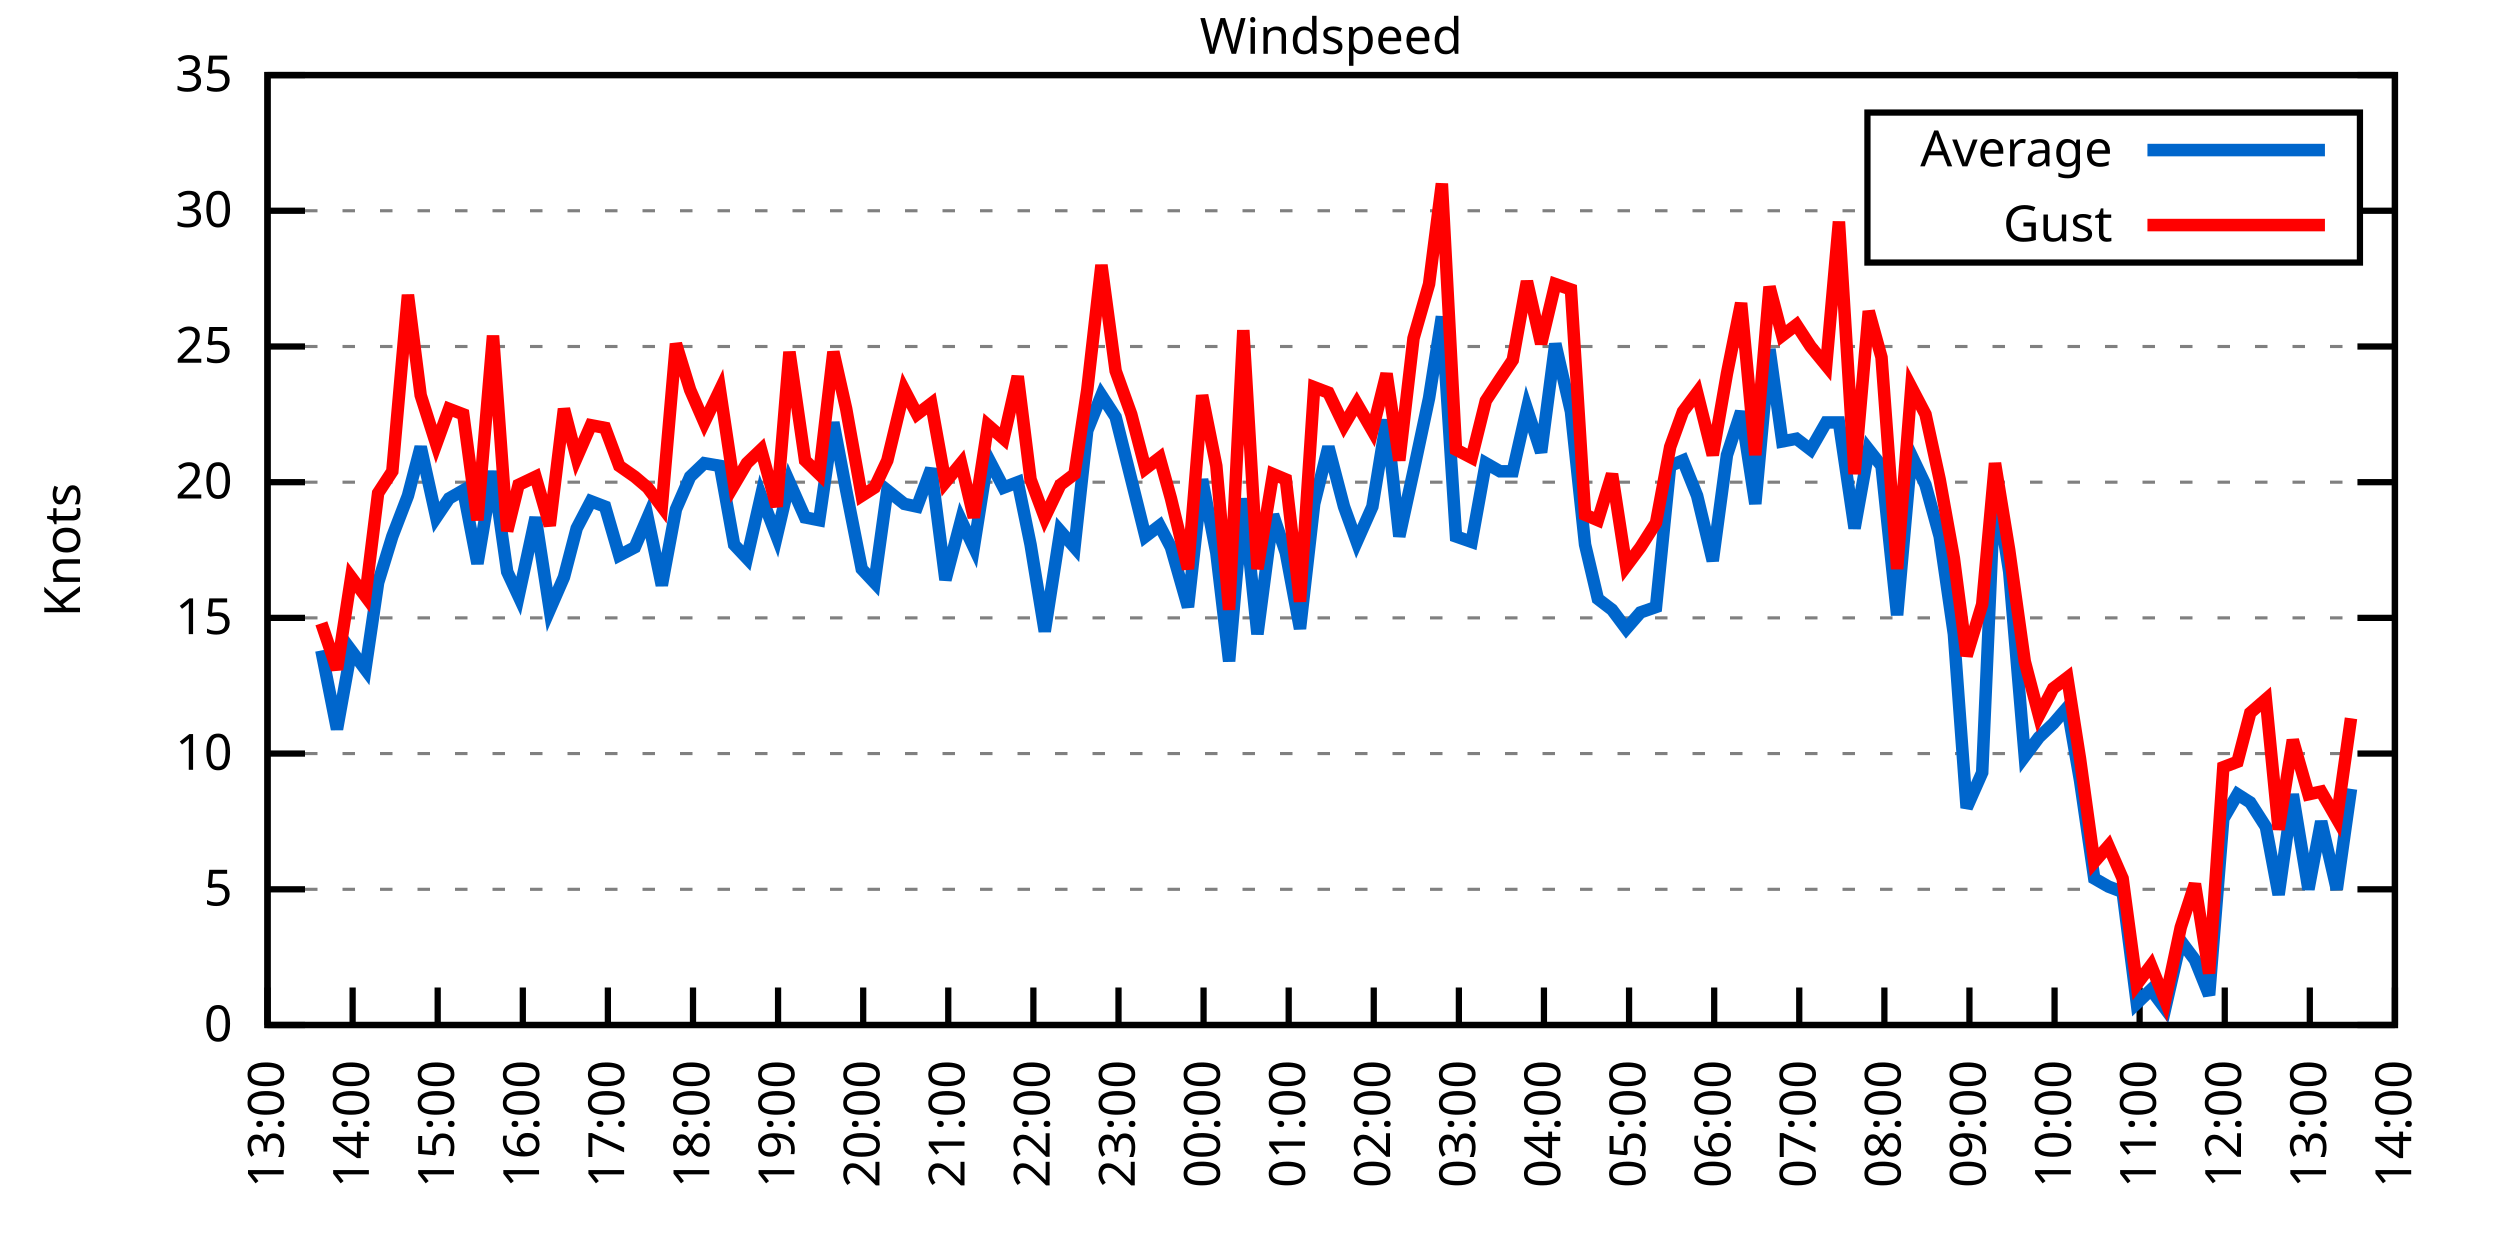
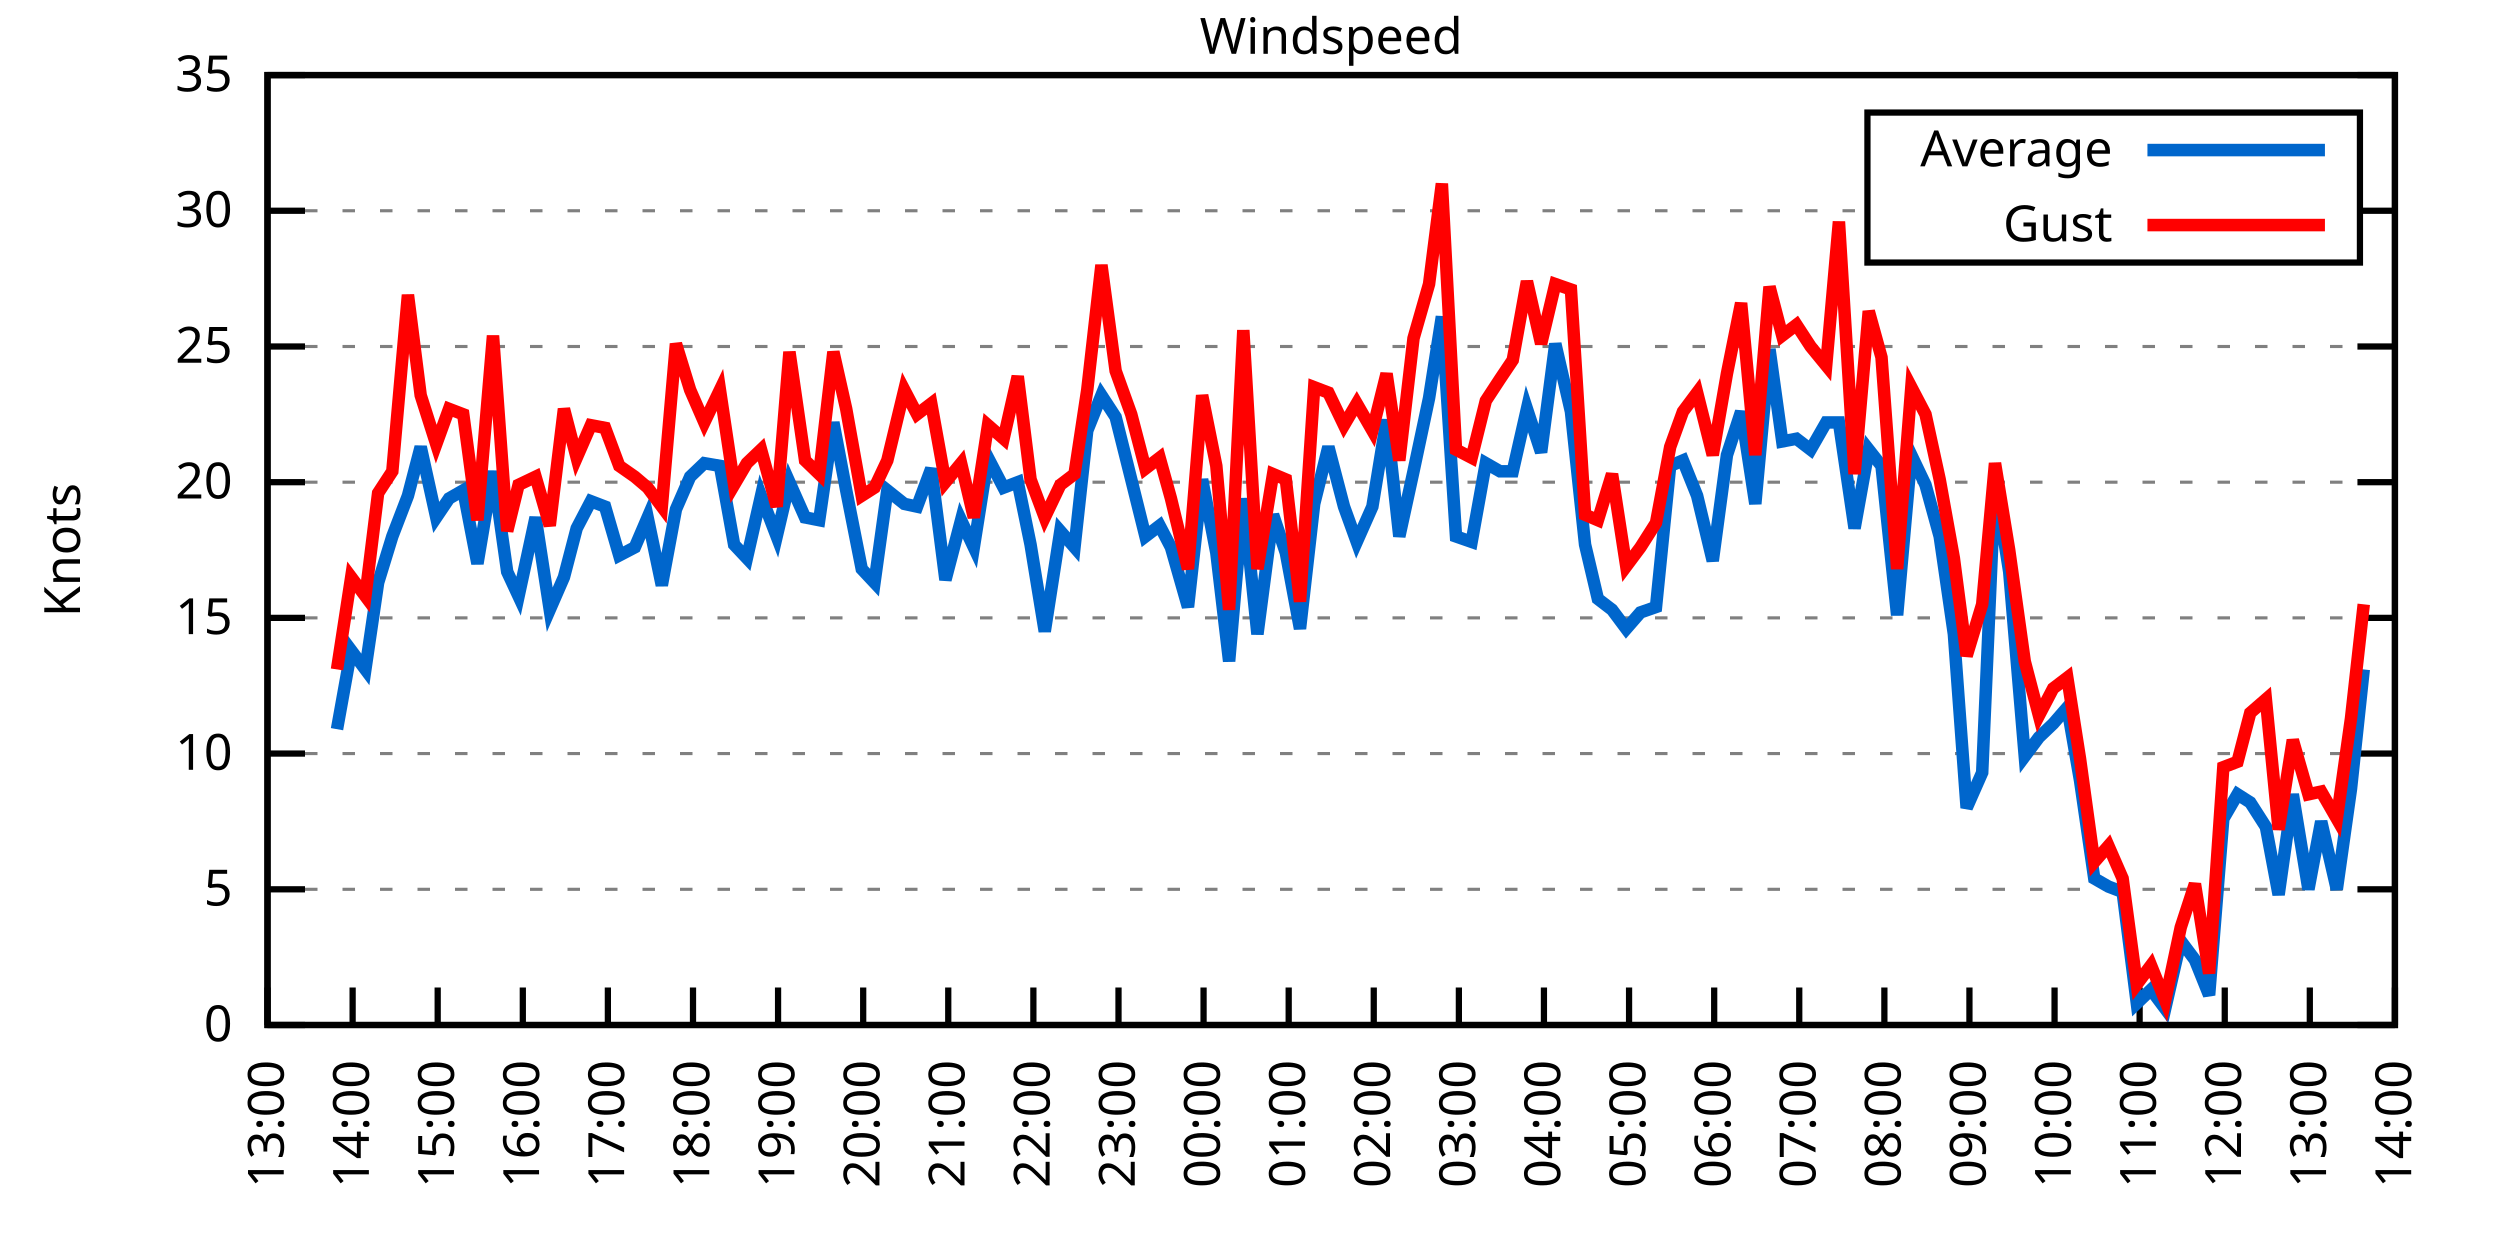
<svg xmlns="http://www.w3.org/2000/svg" xmlns:xlink="http://www.w3.org/1999/xlink" width="400" height="200" viewBox="0 0 400 200">
  <g id="gnuplot_canvas">
    <rect x="0" y="0" width="400" height="200" fill="none" />
    <defs>
      <circle id="gpDot" r="0.5" stroke-width="0.5" stroke="currentColor" />
      <path id="gpPt0" stroke-width="0.333" stroke="currentColor" d="M-1,0 h2 M0,-1 v2" />
      <path id="gpPt1" stroke-width="0.333" stroke="currentColor" d="M-1,-1 L1,1 M1,-1 L-1,1" />
      <path id="gpPt2" stroke-width="0.333" stroke="currentColor" d="M-1,0 L1,0 M0,-1 L0,1 M-1,-1 L1,1 M-1,1 L1,-1" />
      <rect id="gpPt3" stroke-width="0.333" stroke="currentColor" x="-1" y="-1" width="2" height="2" />
      <rect id="gpPt4" stroke-width="0.333" stroke="currentColor" fill="currentColor" x="-1" y="-1" width="2" height="2" />
      <circle id="gpPt5" stroke-width="0.333" stroke="currentColor" cx="0" cy="0" r="1" />
      <use xlink:href="#gpPt5" id="gpPt6" fill="currentColor" stroke="none" />
      <path id="gpPt7" stroke-width="0.333" stroke="currentColor" d="M0,-1.33 L-1.33,0.67 L1.33,0.67 z" />
      <use xlink:href="#gpPt7" id="gpPt8" fill="currentColor" stroke="none" />
      <use xlink:href="#gpPt7" id="gpPt9" stroke="currentColor" transform="rotate(180)" />
      <use xlink:href="#gpPt9" id="gpPt10" fill="currentColor" stroke="none" />
      <use xlink:href="#gpPt3" id="gpPt11" stroke="currentColor" transform="rotate(45)" />
      <use xlink:href="#gpPt11" id="gpPt12" fill="currentColor" stroke="none" />
      <path id="gpPt13" stroke-width="0.333" stroke="currentColor" d="M0,1.330 L1.265,0.411 L0.782,-1.067 L-0.782,-1.076 L-1.265,0.411 z" />
      <use xlink:href="#gpPt13" id="gpPt14" fill="currentColor" stroke="none" />
      <filter id="textbox" filterUnits="objectBoundingBox" x="0" y="0" height="1" width="1">
        <feFlood flood-color="white" flood-opacity="1" result="bgnd" />
        <feComposite in="SourceGraphic" in2="bgnd" operator="atop" />
      </filter>
      <filter id="greybox" filterUnits="objectBoundingBox" x="0" y="0" height="1" width="1">
        <feFlood flood-color="lightgrey" flood-opacity="1" result="grey" />
        <feComposite in="SourceGraphic" in2="grey" operator="atop" />
      </filter>
    </defs>
    <g fill="none" color="white" stroke="currentColor" stroke-width="1.00" stroke-linecap="butt" stroke-linejoin="miter">
</g>
    <g fill="none" color="black" stroke="currentColor" stroke-width="1.00" stroke-linecap="butt" stroke-linejoin="miter">
      <g stroke="none" shape-rendering="crispEdges">
        <polygon fill="rgb(255, 255, 255)" points="42.80,164.00 383.18,164.00 383.18,12.02 42.80,12.02 " />
      </g>
    </g>
    <g fill="none" color="black" stroke="currentColor" stroke-width="1.00" stroke-linecap="butt" stroke-linejoin="miter">
</g>
    <g fill="none" color="black" stroke="black" stroke-width="0.50" stroke-linecap="butt" stroke-linejoin="miter">
</g>
    <g fill="none" color="gray" stroke="currentColor" stroke-width="0.50" stroke-linecap="butt" stroke-linejoin="miter">
      <path stroke="gray" stroke-dasharray="2,4" class="gridline" d="M42.80,164.00 L383.19,164.00  " />
    </g>
    <g fill="none" color="gray" stroke="gray" stroke-width="1.00" stroke-linecap="butt" stroke-linejoin="miter">
</g>
    <g fill="none" color="black" stroke="currentColor" stroke-width="1.00" stroke-linecap="butt" stroke-linejoin="miter">
      <path stroke="black" d="M42.80,164.00 L48.80,164.00 M383.19,164.00 L377.19,164.00  " />
      <g transform="translate(37.20,166.60)" stroke="none" fill="black" font-family="Sans" font-size="8.00" text-anchor="end">
        <text>
          <tspan font-family="Sans"> 0</tspan>
        </text>
      </g>
    </g>
    <g fill="none" color="black" stroke="currentColor" stroke-width="1.00" stroke-linecap="butt" stroke-linejoin="miter">
</g>
    <g fill="none" color="black" stroke="black" stroke-width="0.50" stroke-linecap="butt" stroke-linejoin="miter">
</g>
    <g fill="none" color="gray" stroke="currentColor" stroke-width="0.50" stroke-linecap="butt" stroke-linejoin="miter">
      <path stroke="gray" stroke-dasharray="2,4" class="gridline" d="M42.80,142.29 L383.19,142.29  " />
    </g>
    <g fill="none" color="gray" stroke="gray" stroke-width="1.00" stroke-linecap="butt" stroke-linejoin="miter">
</g>
    <g fill="none" color="black" stroke="currentColor" stroke-width="1.00" stroke-linecap="butt" stroke-linejoin="miter">
      <path stroke="black" d="M42.80,142.29 L48.80,142.29 M383.19,142.29 L377.19,142.29  " />
      <g transform="translate(37.20,144.89)" stroke="none" fill="black" font-family="Sans" font-size="8.00" text-anchor="end">
        <text>
          <tspan font-family="Sans"> 5</tspan>
        </text>
      </g>
    </g>
    <g fill="none" color="black" stroke="currentColor" stroke-width="1.00" stroke-linecap="butt" stroke-linejoin="miter">
</g>
    <g fill="none" color="black" stroke="black" stroke-width="0.50" stroke-linecap="butt" stroke-linejoin="miter">
</g>
    <g fill="none" color="gray" stroke="currentColor" stroke-width="0.50" stroke-linecap="butt" stroke-linejoin="miter">
      <path stroke="gray" stroke-dasharray="2,4" class="gridline" d="M42.80,120.57 L383.19,120.57  " />
    </g>
    <g fill="none" color="gray" stroke="gray" stroke-width="1.00" stroke-linecap="butt" stroke-linejoin="miter">
</g>
    <g fill="none" color="black" stroke="currentColor" stroke-width="1.00" stroke-linecap="butt" stroke-linejoin="miter">
      <path stroke="black" d="M42.80,120.57 L48.80,120.57 M383.19,120.57 L377.19,120.57  " />
      <g transform="translate(37.20,123.17)" stroke="none" fill="black" font-family="Sans" font-size="8.00" text-anchor="end">
        <text>
          <tspan font-family="Sans"> 10</tspan>
        </text>
      </g>
    </g>
    <g fill="none" color="black" stroke="currentColor" stroke-width="1.00" stroke-linecap="butt" stroke-linejoin="miter">
</g>
    <g fill="none" color="black" stroke="black" stroke-width="0.50" stroke-linecap="butt" stroke-linejoin="miter">
</g>
    <g fill="none" color="gray" stroke="currentColor" stroke-width="0.50" stroke-linecap="butt" stroke-linejoin="miter">
      <path stroke="gray" stroke-dasharray="2,4" class="gridline" d="M42.80,98.86 L383.19,98.86  " />
    </g>
    <g fill="none" color="gray" stroke="gray" stroke-width="1.00" stroke-linecap="butt" stroke-linejoin="miter">
</g>
    <g fill="none" color="black" stroke="currentColor" stroke-width="1.00" stroke-linecap="butt" stroke-linejoin="miter">
      <path stroke="black" d="M42.80,98.86 L48.80,98.86 M383.19,98.86 L377.19,98.86  " />
      <g transform="translate(37.20,101.46)" stroke="none" fill="black" font-family="Sans" font-size="8.00" text-anchor="end">
        <text>
          <tspan font-family="Sans"> 15</tspan>
        </text>
      </g>
    </g>
    <g fill="none" color="black" stroke="currentColor" stroke-width="1.00" stroke-linecap="butt" stroke-linejoin="miter">
</g>
    <g fill="none" color="black" stroke="black" stroke-width="0.50" stroke-linecap="butt" stroke-linejoin="miter">
</g>
    <g fill="none" color="gray" stroke="currentColor" stroke-width="0.50" stroke-linecap="butt" stroke-linejoin="miter">
      <path stroke="gray" stroke-dasharray="2,4" class="gridline" d="M42.80,77.15 L383.19,77.15  " />
    </g>
    <g fill="none" color="gray" stroke="gray" stroke-width="1.00" stroke-linecap="butt" stroke-linejoin="miter">
</g>
    <g fill="none" color="black" stroke="currentColor" stroke-width="1.00" stroke-linecap="butt" stroke-linejoin="miter">
      <path stroke="black" d="M42.80,77.15 L48.80,77.15 M383.19,77.15 L377.19,77.15  " />
      <g transform="translate(37.20,79.75)" stroke="none" fill="black" font-family="Sans" font-size="8.00" text-anchor="end">
        <text>
          <tspan font-family="Sans"> 20</tspan>
        </text>
      </g>
    </g>
    <g fill="none" color="black" stroke="currentColor" stroke-width="1.00" stroke-linecap="butt" stroke-linejoin="miter">
</g>
    <g fill="none" color="black" stroke="black" stroke-width="0.50" stroke-linecap="butt" stroke-linejoin="miter">
</g>
    <g fill="none" color="gray" stroke="currentColor" stroke-width="0.50" stroke-linecap="butt" stroke-linejoin="miter">
      <path stroke="gray" stroke-dasharray="2,4" class="gridline" d="M42.80,55.44 L383.19,55.44  " />
    </g>
    <g fill="none" color="gray" stroke="gray" stroke-width="1.00" stroke-linecap="butt" stroke-linejoin="miter">
</g>
    <g fill="none" color="black" stroke="currentColor" stroke-width="1.00" stroke-linecap="butt" stroke-linejoin="miter">
      <path stroke="black" d="M42.80,55.44 L48.80,55.44 M383.19,55.44 L377.19,55.44  " />
      <g transform="translate(37.20,58.04)" stroke="none" fill="black" font-family="Sans" font-size="8.00" text-anchor="end">
        <text>
          <tspan font-family="Sans"> 25</tspan>
        </text>
      </g>
    </g>
    <g fill="none" color="black" stroke="currentColor" stroke-width="1.00" stroke-linecap="butt" stroke-linejoin="miter">
</g>
    <g fill="none" color="black" stroke="black" stroke-width="0.50" stroke-linecap="butt" stroke-linejoin="miter">
</g>
    <g fill="none" color="gray" stroke="currentColor" stroke-width="0.50" stroke-linecap="butt" stroke-linejoin="miter">
      <path stroke="gray" stroke-dasharray="2,4" class="gridline" d="M42.80,33.72 L298.79,33.72 M377.59,33.72 L383.19,33.72  " />
    </g>
    <g fill="none" color="gray" stroke="gray" stroke-width="1.00" stroke-linecap="butt" stroke-linejoin="miter">
</g>
    <g fill="none" color="black" stroke="currentColor" stroke-width="1.00" stroke-linecap="butt" stroke-linejoin="miter">
      <path stroke="black" d="M42.80,33.72 L48.80,33.72 M383.19,33.72 L377.19,33.72  " />
      <g transform="translate(37.20,36.32)" stroke="none" fill="black" font-family="Sans" font-size="8.00" text-anchor="end">
        <text>
          <tspan font-family="Sans"> 30</tspan>
        </text>
      </g>
    </g>
    <g fill="none" color="black" stroke="currentColor" stroke-width="1.00" stroke-linecap="butt" stroke-linejoin="miter">
</g>
    <g fill="none" color="black" stroke="black" stroke-width="0.50" stroke-linecap="butt" stroke-linejoin="miter">
</g>
    <g fill="none" color="gray" stroke="currentColor" stroke-width="0.50" stroke-linecap="butt" stroke-linejoin="miter">
      <path stroke="gray" stroke-dasharray="2,4" class="gridline" d="M42.80,12.01 L383.19,12.01  " />
    </g>
    <g fill="none" color="gray" stroke="gray" stroke-width="1.00" stroke-linecap="butt" stroke-linejoin="miter">
</g>
    <g fill="none" color="black" stroke="currentColor" stroke-width="1.00" stroke-linecap="butt" stroke-linejoin="miter">
      <path stroke="black" d="M42.80,12.01 L48.80,12.01 M383.19,12.01 L377.19,12.01  " />
      <g transform="translate(37.20,14.61)" stroke="none" fill="black" font-family="Sans" font-size="8.00" text-anchor="end">
        <text>
          <tspan font-family="Sans"> 35</tspan>
        </text>
      </g>
    </g>
    <g fill="none" color="black" stroke="currentColor" stroke-width="1.00" stroke-linecap="butt" stroke-linejoin="miter">
      <path stroke="black" d="M42.80,164.00 L42.80,158.00  " />
      <g transform="translate(45.40,169.60) rotate(270.00)" stroke="none" fill="black" font-family="Sans" font-size="8.00" text-anchor="end">
        <text>
          <tspan font-family="Sans">13:00</tspan>
        </text>
      </g>
    </g>
    <g fill="none" color="black" stroke="currentColor" stroke-width="1.00" stroke-linecap="butt" stroke-linejoin="miter">
      <path stroke="black" d="M56.42,164.00 L56.42,158.00  " />
      <g transform="translate(59.02,169.60) rotate(270.00)" stroke="none" fill="black" font-family="Sans" font-size="8.00" text-anchor="end">
        <text>
          <tspan font-family="Sans">14:00</tspan>
        </text>
      </g>
    </g>
    <g fill="none" color="black" stroke="currentColor" stroke-width="1.00" stroke-linecap="butt" stroke-linejoin="miter">
      <path stroke="black" d="M70.03,164.00 L70.03,158.00  " />
      <g transform="translate(72.63,169.60) rotate(270.00)" stroke="none" fill="black" font-family="Sans" font-size="8.00" text-anchor="end">
        <text>
          <tspan font-family="Sans">15:00</tspan>
        </text>
      </g>
    </g>
    <g fill="none" color="black" stroke="currentColor" stroke-width="1.00" stroke-linecap="butt" stroke-linejoin="miter">
      <path stroke="black" d="M83.65,164.00 L83.65,158.00  " />
      <g transform="translate(86.25,169.60) rotate(270.00)" stroke="none" fill="black" font-family="Sans" font-size="8.00" text-anchor="end">
        <text>
          <tspan font-family="Sans">16:00</tspan>
        </text>
      </g>
    </g>
    <g fill="none" color="black" stroke="currentColor" stroke-width="1.00" stroke-linecap="butt" stroke-linejoin="miter">
      <path stroke="black" d="M97.26,164.00 L97.26,158.00  " />
      <g transform="translate(99.86,169.60) rotate(270.00)" stroke="none" fill="black" font-family="Sans" font-size="8.00" text-anchor="end">
        <text>
          <tspan font-family="Sans">17:00</tspan>
        </text>
      </g>
    </g>
    <g fill="none" color="black" stroke="currentColor" stroke-width="1.00" stroke-linecap="butt" stroke-linejoin="miter">
      <path stroke="black" d="M110.88,164.00 L110.88,158.00  " />
      <g transform="translate(113.48,169.60) rotate(270.00)" stroke="none" fill="black" font-family="Sans" font-size="8.00" text-anchor="end">
        <text>
          <tspan font-family="Sans">18:00</tspan>
        </text>
      </g>
    </g>
    <g fill="none" color="black" stroke="currentColor" stroke-width="1.00" stroke-linecap="butt" stroke-linejoin="miter">
      <path stroke="black" d="M124.49,164.00 L124.49,158.00  " />
      <g transform="translate(127.09,169.60) rotate(270.00)" stroke="none" fill="black" font-family="Sans" font-size="8.00" text-anchor="end">
        <text>
          <tspan font-family="Sans">19:00</tspan>
        </text>
      </g>
    </g>
    <g fill="none" color="black" stroke="currentColor" stroke-width="1.00" stroke-linecap="butt" stroke-linejoin="miter">
      <path stroke="black" d="M138.11,164.00 L138.11,158.00  " />
      <g transform="translate(140.71,169.60) rotate(270.00)" stroke="none" fill="black" font-family="Sans" font-size="8.00" text-anchor="end">
        <text>
          <tspan font-family="Sans">20:00</tspan>
        </text>
      </g>
    </g>
    <g fill="none" color="black" stroke="currentColor" stroke-width="1.00" stroke-linecap="butt" stroke-linejoin="miter">
      <path stroke="black" d="M151.72,164.00 L151.72,158.00  " />
      <g transform="translate(154.32,169.60) rotate(270.00)" stroke="none" fill="black" font-family="Sans" font-size="8.00" text-anchor="end">
        <text>
          <tspan font-family="Sans">21:00</tspan>
        </text>
      </g>
    </g>
    <g fill="none" color="black" stroke="currentColor" stroke-width="1.00" stroke-linecap="butt" stroke-linejoin="miter">
      <path stroke="black" d="M165.34,164.00 L165.34,158.00  " />
      <g transform="translate(167.94,169.60) rotate(270.00)" stroke="none" fill="black" font-family="Sans" font-size="8.00" text-anchor="end">
        <text>
          <tspan font-family="Sans">22:00</tspan>
        </text>
      </g>
    </g>
    <g fill="none" color="black" stroke="currentColor" stroke-width="1.00" stroke-linecap="butt" stroke-linejoin="miter">
      <path stroke="black" d="M178.96,164.00 L178.96,158.00  " />
      <g transform="translate(181.56,169.60) rotate(270.00)" stroke="none" fill="black" font-family="Sans" font-size="8.00" text-anchor="end">
        <text>
          <tspan font-family="Sans">23:00</tspan>
        </text>
      </g>
    </g>
    <g fill="none" color="black" stroke="currentColor" stroke-width="1.00" stroke-linecap="butt" stroke-linejoin="miter">
      <path stroke="black" d="M192.57,164.00 L192.57,158.00  " />
      <g transform="translate(195.17,169.60) rotate(270.00)" stroke="none" fill="black" font-family="Sans" font-size="8.00" text-anchor="end">
        <text>
          <tspan font-family="Sans">00:00</tspan>
        </text>
      </g>
    </g>
    <g fill="none" color="black" stroke="currentColor" stroke-width="1.00" stroke-linecap="butt" stroke-linejoin="miter">
      <path stroke="black" d="M206.19,164.00 L206.19,158.00  " />
      <g transform="translate(208.79,169.60) rotate(270.00)" stroke="none" fill="black" font-family="Sans" font-size="8.00" text-anchor="end">
        <text>
          <tspan font-family="Sans">01:00</tspan>
        </text>
      </g>
    </g>
    <g fill="none" color="black" stroke="currentColor" stroke-width="1.00" stroke-linecap="butt" stroke-linejoin="miter">
      <path stroke="black" d="M219.80,164.00 L219.80,158.00  " />
      <g transform="translate(222.40,169.60) rotate(270.00)" stroke="none" fill="black" font-family="Sans" font-size="8.00" text-anchor="end">
        <text>
          <tspan font-family="Sans">02:00</tspan>
        </text>
      </g>
    </g>
    <g fill="none" color="black" stroke="currentColor" stroke-width="1.00" stroke-linecap="butt" stroke-linejoin="miter">
      <path stroke="black" d="M233.42,164.00 L233.42,158.00  " />
      <g transform="translate(236.02,169.60) rotate(270.00)" stroke="none" fill="black" font-family="Sans" font-size="8.00" text-anchor="end">
        <text>
          <tspan font-family="Sans">03:00</tspan>
        </text>
      </g>
    </g>
    <g fill="none" color="black" stroke="currentColor" stroke-width="1.00" stroke-linecap="butt" stroke-linejoin="miter">
      <path stroke="black" d="M247.03,164.00 L247.03,158.00  " />
      <g transform="translate(249.63,169.60) rotate(270.00)" stroke="none" fill="black" font-family="Sans" font-size="8.00" text-anchor="end">
        <text>
          <tspan font-family="Sans">04:00</tspan>
        </text>
      </g>
    </g>
    <g fill="none" color="black" stroke="currentColor" stroke-width="1.00" stroke-linecap="butt" stroke-linejoin="miter">
      <path stroke="black" d="M260.65,164.00 L260.65,158.00  " />
      <g transform="translate(263.25,169.60) rotate(270.00)" stroke="none" fill="black" font-family="Sans" font-size="8.00" text-anchor="end">
        <text>
          <tspan font-family="Sans">05:00</tspan>
        </text>
      </g>
    </g>
    <g fill="none" color="black" stroke="currentColor" stroke-width="1.00" stroke-linecap="butt" stroke-linejoin="miter">
      <path stroke="black" d="M274.27,164.00 L274.27,158.00  " />
      <g transform="translate(276.87,169.60) rotate(270.00)" stroke="none" fill="black" font-family="Sans" font-size="8.00" text-anchor="end">
        <text>
          <tspan font-family="Sans">06:00</tspan>
        </text>
      </g>
    </g>
    <g fill="none" color="black" stroke="currentColor" stroke-width="1.00" stroke-linecap="butt" stroke-linejoin="miter">
      <path stroke="black" d="M287.88,164.00 L287.88,158.00  " />
      <g transform="translate(290.48,169.60) rotate(270.00)" stroke="none" fill="black" font-family="Sans" font-size="8.00" text-anchor="end">
        <text>
          <tspan font-family="Sans">07:00</tspan>
        </text>
      </g>
    </g>
    <g fill="none" color="black" stroke="currentColor" stroke-width="1.00" stroke-linecap="butt" stroke-linejoin="miter">
      <path stroke="black" d="M301.50,164.00 L301.50,158.00  " />
      <g transform="translate(304.10,169.60) rotate(270.00)" stroke="none" fill="black" font-family="Sans" font-size="8.00" text-anchor="end">
        <text>
          <tspan font-family="Sans">08:00</tspan>
        </text>
      </g>
    </g>
    <g fill="none" color="black" stroke="currentColor" stroke-width="1.00" stroke-linecap="butt" stroke-linejoin="miter">
      <path stroke="black" d="M315.11,164.00 L315.11,158.00  " />
      <g transform="translate(317.71,169.60) rotate(270.00)" stroke="none" fill="black" font-family="Sans" font-size="8.00" text-anchor="end">
        <text>
          <tspan font-family="Sans">09:00</tspan>
        </text>
      </g>
    </g>
    <g fill="none" color="black" stroke="currentColor" stroke-width="1.00" stroke-linecap="butt" stroke-linejoin="miter">
      <path stroke="black" d="M328.73,164.00 L328.73,158.00  " />
      <g transform="translate(331.33,169.60) rotate(270.00)" stroke="none" fill="black" font-family="Sans" font-size="8.00" text-anchor="end">
        <text>
          <tspan font-family="Sans">10:00</tspan>
        </text>
      </g>
    </g>
    <g fill="none" color="black" stroke="currentColor" stroke-width="1.00" stroke-linecap="butt" stroke-linejoin="miter">
      <path stroke="black" d="M342.34,164.00 L342.34,158.00  " />
      <g transform="translate(344.94,169.60) rotate(270.00)" stroke="none" fill="black" font-family="Sans" font-size="8.00" text-anchor="end">
        <text>
          <tspan font-family="Sans">11:00</tspan>
        </text>
      </g>
    </g>
    <g fill="none" color="black" stroke="currentColor" stroke-width="1.00" stroke-linecap="butt" stroke-linejoin="miter">
      <path stroke="black" d="M355.96,164.00 L355.96,158.00  " />
      <g transform="translate(358.56,169.60) rotate(270.00)" stroke="none" fill="black" font-family="Sans" font-size="8.00" text-anchor="end">
        <text>
          <tspan font-family="Sans">12:00</tspan>
        </text>
      </g>
    </g>
    <g fill="none" color="black" stroke="currentColor" stroke-width="1.00" stroke-linecap="butt" stroke-linejoin="miter">
      <path stroke="black" d="M369.57,164.00 L369.57,158.00  " />
      <g transform="translate(372.17,169.60) rotate(270.00)" stroke="none" fill="black" font-family="Sans" font-size="8.00" text-anchor="end">
        <text>
          <tspan font-family="Sans">13:00</tspan>
        </text>
      </g>
    </g>
    <g fill="none" color="black" stroke="currentColor" stroke-width="1.00" stroke-linecap="butt" stroke-linejoin="miter">
      <path stroke="black" d="M383.19,164.00 L383.19,158.00  " />
      <g transform="translate(385.79,169.60) rotate(270.00)" stroke="none" fill="black" font-family="Sans" font-size="8.00" text-anchor="end">
        <text>
          <tspan font-family="Sans">14:00</tspan>
        </text>
      </g>
    </g>
    <g fill="none" color="black" stroke="currentColor" stroke-width="1.00" stroke-linecap="butt" stroke-linejoin="miter">
</g>
    <g fill="none" color="black" stroke="currentColor" stroke-width="1.00" stroke-linecap="butt" stroke-linejoin="miter">
      <path stroke="black" d="M42.80,12.01 L42.80,164.00 L383.19,164.00 L383.19,12.01 L42.80,12.01 Z  " />
    </g>
    <g fill="none" color="black" stroke="currentColor" stroke-width="1.00" stroke-linecap="butt" stroke-linejoin="miter">
</g>
    <g fill="none" color="black" stroke="currentColor" stroke-width="1.00" stroke-linecap="butt" stroke-linejoin="miter">
      <path stroke="black" d="M298.79,42.01 L298.79,18.01 L377.59,18.01 L377.59,42.01 L298.79,42.01 Z  " />
    </g>
    <g id="Windspeed_plot_1">
      <g fill="none" color="white" stroke="black" stroke-width="2.00" stroke-linecap="butt" stroke-linejoin="miter">
</g>
      <g fill="none" color="black" stroke="currentColor" stroke-width="2.00" stroke-linecap="butt" stroke-linejoin="miter">
        <g transform="translate(337.99,26.61)" stroke="none" fill="black" font-family="Sans" font-size="8.00" text-anchor="end">
          <text>
            <tspan font-family="Sans">Average</tspan>
          </text>
        </g>
      </g>
      <g fill="none" color="black" stroke="currentColor" stroke-width="2.00" stroke-linecap="butt" stroke-linejoin="miter">
-         <path stroke="rgb(  0, 102, 204)" d="M343.59,24.01 L371.99,24.01 M51.42,104.07 L53.92,116.67 L56.19,104.07 L58.46,107.11 L60.50,93.22 L62.77,85.83   L65.27,79.32 L67.31,71.50 L69.80,82.79 L71.85,79.75 L74.12,78.45 L76.39,90.18 L78.88,75.41 L81.15,91.48   L82.97,95.39 L85.69,82.79 L87.96,97.56 L90.23,92.35 L92.27,84.53 L94.54,80.19 L96.81,81.06 L99.08,88.87   L101.57,87.57 L103.62,82.79 L105.89,93.65 L108.15,81.49 L110.42,76.28 L112.69,74.11 L115.19,74.54 L117.46,87.14   L119.50,89.31 L121.77,79.32 L124.27,85.83 L126.31,77.15 L128.81,82.79 L131.07,83.23 L133.34,67.59 L135.39,78.45   L137.88,91.04 L139.92,93.22 L141.97,78.45 L144.69,80.62 L146.73,81.06 L149.00,74.98 L151.27,92.78 L153.77,83.23   L155.81,87.57 L158.08,73.24 L160.57,78.02 L162.84,77.15 L164.89,87.14 L167.16,101.03 L169.65,84.97 L171.92,87.57   L173.96,68.90 L176.23,63.25 L178.50,66.73 L181.00,76.71 L183.27,85.83 L185.54,84.10 L187.35,87.57 L190.08,97.12   L192.34,76.71 L194.61,88.44 L196.66,105.81 L198.93,79.75 L201.19,101.47 L203.69,82.36 L205.73,88.44 L208.00,100.60   L210.27,80.62 L212.54,71.50 L215.04,81.06 L217.08,86.70 L219.58,81.06 L221.85,67.16 L223.89,85.83 L226.16,75.41   L228.65,63.69 L230.70,50.66 L232.96,85.83 L235.46,86.70 L237.73,74.11 L240.00,75.41 L242.04,75.41 L244.31,65.42   L246.58,72.37 L248.85,55.00 L251.35,65.86 L253.61,87.14 L255.66,95.82 L257.93,97.56 L260.20,100.60 L262.47,97.99   L264.96,97.12 L267.23,74.54 L269.27,73.67 L271.54,79.32 L274.04,89.74 L276.31,72.81 L278.58,65.86 L280.85,80.62   L283.12,55.87 L285.16,70.63 L287.43,70.20 L289.70,71.94 L292.19,67.59 L294.23,67.59 L296.73,84.53 L299.00,71.94   L301.04,74.54 L303.54,98.43 L305.81,72.81 L308.08,77.58 L310.35,85.83 L312.62,101.47 L314.66,129.26 L317.15,123.61   L319.20,77.15 L321.47,91.48 L323.96,121.01 L326.23,117.97 L328.50,115.80 L330.77,113.19 L332.81,124.92 L335.08,140.55   L337.35,141.85 L339.62,142.72 L341.89,160.53 L344.16,158.35 L346.43,161.39 L348.92,150.54 L351.19,153.58 L353.46,159.22   L355.73,131.00 L358.00,127.09 L360.04,128.39 L362.54,132.30 L364.58,143.16 L366.85,127.09 L369.35,142.29 L371.39,131.43   L373.89,142.29 L376.16,126.22  " />
+         <path stroke="rgb(  0, 102, 204)" d="M343.59,24.01 L371.99,24.01 M53.92,116.67 L56.19,104.07 L58.46,107.11 L60.50,93.22 L62.77,85.83 L65.27,79.32   L67.31,71.50 L69.80,82.79 L71.85,79.75 L74.12,78.45 L76.39,90.18 L78.88,75.41 L81.15,91.48 L82.97,95.39   L85.69,82.79 L87.96,97.56 L90.23,92.35 L92.27,84.53 L94.54,80.19 L96.81,81.06 L99.08,88.87 L101.57,87.57   L103.62,82.79 L105.89,93.65 L108.15,81.49 L110.42,76.28 L112.69,74.11 L115.19,74.54 L117.46,87.14 L119.50,89.31   L121.77,79.32 L124.27,85.83 L126.31,77.15 L128.81,82.79 L131.07,83.23 L133.34,67.59 L135.39,78.45 L137.88,91.04   L139.92,93.22 L141.97,78.45 L144.69,80.62 L146.73,81.06 L149.00,74.98 L151.27,92.78 L153.77,83.23 L155.81,87.57   L158.08,73.24 L160.57,78.02 L162.84,77.15 L164.89,87.14 L167.16,101.03 L169.65,84.97 L171.92,87.57 L173.96,68.90   L176.23,63.25 L178.50,66.73 L181.00,76.71 L183.27,85.83 L185.54,84.10 L187.35,87.57 L190.08,97.12 L192.34,76.71   L194.61,88.44 L196.66,105.81 L198.93,79.75 L201.19,101.47 L203.69,82.36 L205.73,88.44 L208.00,100.60 L210.27,80.62   L212.54,71.50 L215.04,81.06 L217.08,86.70 L219.58,81.06 L221.85,67.16 L223.89,85.83 L226.16,75.41 L228.65,63.69   L230.70,50.66 L232.96,85.83 L235.46,86.70 L237.73,74.11 L240.00,75.41 L242.04,75.41 L244.31,65.42 L246.58,72.37   L248.85,55.00 L251.35,65.86 L253.61,87.14 L255.66,95.82 L257.93,97.56 L260.20,100.60 L262.47,97.99 L264.96,97.12   L267.23,74.54 L269.27,73.67 L271.54,79.32 L274.04,89.74 L276.31,72.81 L278.58,65.86 L280.85,80.62 L283.12,55.87   L285.16,70.63 L287.43,70.20 L289.70,71.94 L292.19,67.59 L294.23,67.59 L296.73,84.53 L299.00,71.94 L301.04,74.54   L303.54,98.43 L305.81,72.81 L308.08,77.58 L310.35,85.83 L312.62,101.47 L314.66,129.26 L317.15,123.61 L319.20,77.15   L321.47,91.48 L323.96,121.01 L326.23,117.97 L328.50,115.80 L330.77,113.19 L332.81,124.92 L335.08,140.55 L337.35,141.85   L339.62,142.72 L341.89,160.53 L344.16,158.35 L346.43,161.39 L348.92,150.54 L351.19,153.58 L353.46,159.22 L355.73,131.00   L358.00,127.09 L360.04,128.39 L362.54,132.30 L364.58,143.16 L366.85,127.09 L369.35,142.29 L371.39,131.43 L373.89,142.29   L376.16,126.22 L378.20,107.11  " />
      </g>
    </g>
    <g id="Windspeed_plot_2">
      <g fill="none" color="black" stroke="currentColor" stroke-width="2.00" stroke-linecap="butt" stroke-linejoin="miter">
        <g transform="translate(337.99,38.61)" stroke="none" fill="black" font-family="Sans" font-size="8.00" text-anchor="end">
          <text>
            <tspan font-family="Sans">Gust</tspan>
          </text>
        </g>
      </g>
      <g fill="none" color="black" stroke="currentColor" stroke-width="2.00" stroke-linecap="butt" stroke-linejoin="miter">
-         <path stroke="rgb(255,   0,   0)" d="M343.59,36.01 L371.99,36.01 M51.42,99.73 L53.92,107.11 L56.19,92.35 L58.46,95.39 L60.50,78.89 L62.77,75.41   L65.27,47.18 L67.31,63.25 L69.80,71.07 L71.85,65.42 L74.12,66.29 L76.39,83.23 L78.88,53.70 L81.15,84.97   L82.97,77.58 L85.69,76.28 L87.96,84.10 L90.23,65.42 L92.27,73.24 L94.54,68.03 L96.81,68.46 L99.08,74.54   L101.57,76.28 L103.62,78.02 L105.89,81.06 L108.15,55.00 L110.42,62.38 L112.69,67.59 L115.19,62.38 L117.46,77.58   L119.50,74.11 L121.77,71.94 L124.27,81.06 L126.31,56.30 L128.81,73.67 L131.07,75.85 L133.34,56.30 L135.39,65.42   L137.88,79.32 L139.92,78.02 L141.97,73.67 L144.69,62.38 L146.73,66.29 L149.00,64.56 L151.27,77.15 L153.77,74.11   L155.81,82.79 L158.08,68.03 L160.57,70.20 L162.84,60.21 L164.89,76.71 L167.16,82.79 L169.65,77.58 L171.92,75.85   L173.96,62.38 L176.23,42.41 L178.50,59.34 L181.00,66.29 L183.27,74.98 L185.54,73.24 L187.35,79.75 L190.08,91.04   L192.34,63.25 L194.61,74.54 L196.66,97.56 L198.93,52.83 L201.19,91.04 L203.69,75.85 L205.73,76.71 L208.00,96.26   L210.27,61.95 L212.54,62.82 L215.04,68.03 L217.08,64.56 L219.58,68.90 L221.85,59.78 L223.89,73.67 L226.16,54.13   L228.65,45.45 L230.70,29.38 L232.96,71.94 L235.46,73.24 L237.73,64.12 L240.00,60.65 L242.04,57.61 L244.31,45.01   L246.58,55.00 L248.85,45.45 L251.35,46.32 L253.61,82.36 L255.66,83.23 L257.93,75.85 L260.20,90.61 L262.47,87.57   L264.96,83.66 L267.23,71.50 L269.27,65.86 L271.54,62.82 L274.04,72.81 L276.31,59.78 L278.58,48.49 L280.85,72.81   L283.12,45.88 L285.16,53.70 L287.43,51.96 L289.70,55.44 L292.19,58.48 L294.23,35.46 L296.73,75.85 L299.00,49.79   L301.04,57.17 L303.54,91.04 L305.81,61.95 L308.08,66.29 L310.35,76.71 L312.62,89.31 L314.66,104.94 L317.15,96.69   L319.20,74.11 L321.47,88.00 L323.96,105.81 L326.23,114.49 L328.50,110.15 L330.77,108.42 L332.81,121.44 L335.08,137.94   L337.35,135.34 L339.62,140.55 L341.89,157.49 L344.16,154.45 L346.43,160.09 L348.92,148.37 L351.19,141.42 L353.46,155.75   L355.73,122.75 L358.00,121.88 L360.04,114.06 L362.54,111.89 L364.58,132.73 L366.85,118.40 L369.35,127.09 L371.39,126.65   L373.89,131.00 L376.16,114.93  " />
+         <path stroke="rgb(255,   0,   0)" d="M343.59,36.01 L371.99,36.01 M53.92,107.11 L56.19,92.35 L58.46,95.39 L60.50,78.89 L62.77,75.41 L65.27,47.18   L67.31,63.25 L69.80,71.07 L71.85,65.42 L74.12,66.29 L76.39,83.23 L78.88,53.70 L81.15,84.97 L82.97,77.58   L85.69,76.28 L87.96,84.10 L90.23,65.42 L92.27,73.24 L94.54,68.03 L96.81,68.46 L99.08,74.54 L101.57,76.28   L103.62,78.02 L105.89,81.06 L108.15,55.00 L110.42,62.38 L112.69,67.59 L115.19,62.38 L117.46,77.58 L119.50,74.11   L121.77,71.94 L124.27,81.06 L126.31,56.30 L128.81,73.67 L131.07,75.85 L133.34,56.30 L135.39,65.42 L137.88,79.32   L139.92,78.02 L141.97,73.67 L144.69,62.38 L146.73,66.29 L149.00,64.56 L151.27,77.15 L153.77,74.11 L155.81,82.79   L158.08,68.03 L160.57,70.20 L162.84,60.21 L164.89,76.71 L167.16,82.79 L169.65,77.58 L171.92,75.85 L173.96,62.38   L176.23,42.41 L178.50,59.34 L181.00,66.29 L183.27,74.98 L185.54,73.24 L187.35,79.75 L190.08,91.04 L192.34,63.25   L194.61,74.54 L196.66,97.56 L198.93,52.83 L201.19,91.04 L203.69,75.85 L205.73,76.71 L208.00,96.26 L210.27,61.95   L212.54,62.82 L215.04,68.03 L217.08,64.56 L219.58,68.90 L221.85,59.78 L223.89,73.67 L226.16,54.13 L228.65,45.45   L230.70,29.38 L232.96,71.94 L235.46,73.24 L237.73,64.12 L240.00,60.65 L242.04,57.61 L244.31,45.01 L246.58,55.00   L248.85,45.45 L251.35,46.32 L253.61,82.36 L255.66,83.23 L257.93,75.85 L260.20,90.61 L262.47,87.57 L264.96,83.66   L267.23,71.50 L269.27,65.86 L271.54,62.82 L274.04,72.81 L276.31,59.78 L278.58,48.49 L280.85,72.81 L283.12,45.88   L285.16,53.70 L287.43,51.96 L289.70,55.44 L292.19,58.48 L294.23,35.46 L296.73,75.85 L299.00,49.79 L301.04,57.17   L303.54,91.04 L305.81,61.95 L308.08,66.29 L310.35,76.71 L312.62,89.31 L314.66,104.94 L317.15,96.69 L319.20,74.11   L321.47,88.00 L323.96,105.81 L326.23,114.49 L328.50,110.15 L330.77,108.42 L332.81,121.44 L335.08,137.94 L337.35,135.34   L339.62,140.55 L341.89,157.49 L344.16,154.45 L346.43,160.09 L348.92,148.37 L351.19,141.42 L353.46,155.75 L355.73,122.75   L358.00,121.88 L360.04,114.06 L362.54,111.89 L364.58,132.73 L366.85,118.40 L369.35,127.09 L371.39,126.65 L373.89,131.00   L376.16,114.93 L378.20,96.69  " />
      </g>
    </g>
    <g fill="none" color="black" stroke="currentColor" stroke-width="2.00" stroke-linecap="butt" stroke-linejoin="miter">
</g>
    <g fill="none" color="black" stroke="black" stroke-width="1.00" stroke-linecap="butt" stroke-linejoin="miter">
</g>
    <g fill="none" color="black" stroke="currentColor" stroke-width="1.00" stroke-linecap="butt" stroke-linejoin="miter">
      <path stroke="black" d="M42.80,12.01 L42.80,164.00 L383.19,164.00 L383.19,12.01 L42.80,12.01 Z  " />
      <g transform="translate(12.80,88.01) rotate(270.00)" stroke="none" fill="black" font-family="Sans" font-size="8.00" text-anchor="middle">
        <text>
          <tspan font-family="Sans">Knots</tspan>
        </text>
      </g>
    </g>
    <g fill="none" color="black" stroke="currentColor" stroke-width="1.00" stroke-linecap="butt" stroke-linejoin="miter">
</g>
    <g fill="none" color="black" stroke="currentColor" stroke-width="1.00" stroke-linecap="butt" stroke-linejoin="miter">
      <g transform="translate(212.99,8.61)" stroke="none" fill="black" font-family="Sans" font-size="8.00" text-anchor="middle">
        <text>
          <tspan font-family="Sans">Windspeed</tspan>
        </text>
      </g>
    </g>
    <g fill="none" color="black" stroke="currentColor" stroke-width="1.00" stroke-linecap="butt" stroke-linejoin="miter">
</g>
  </g>
</svg>
